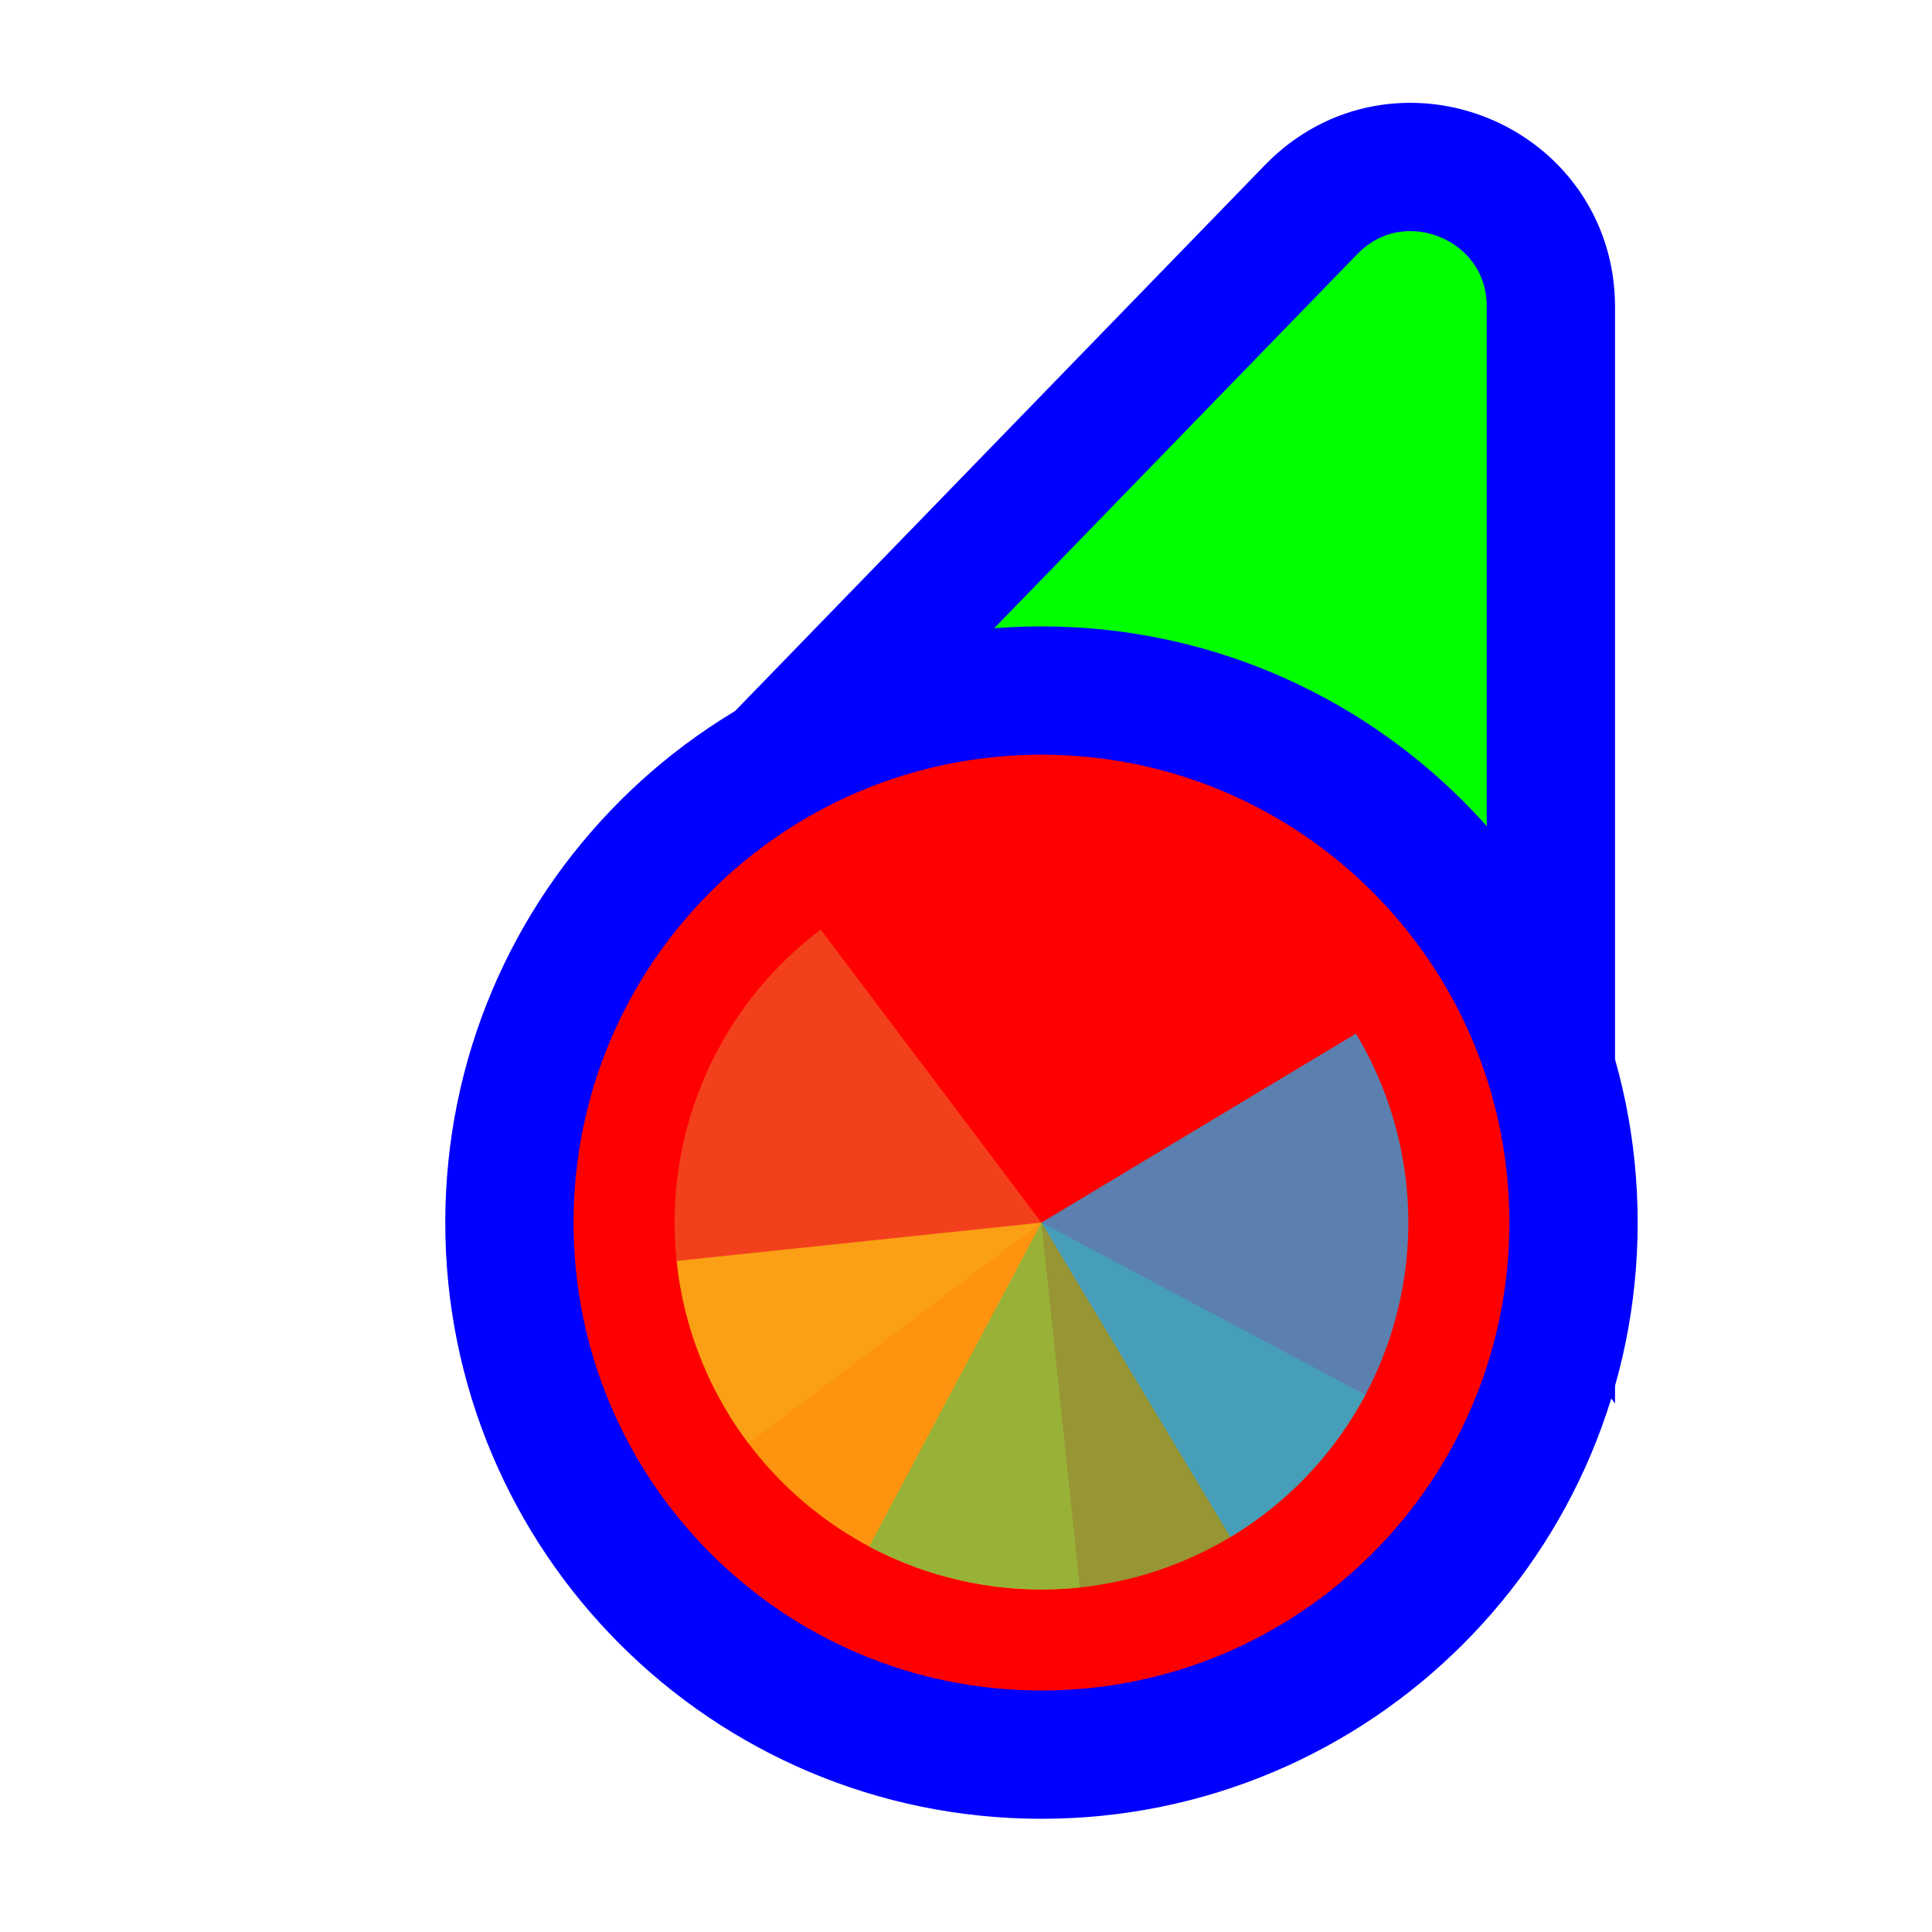
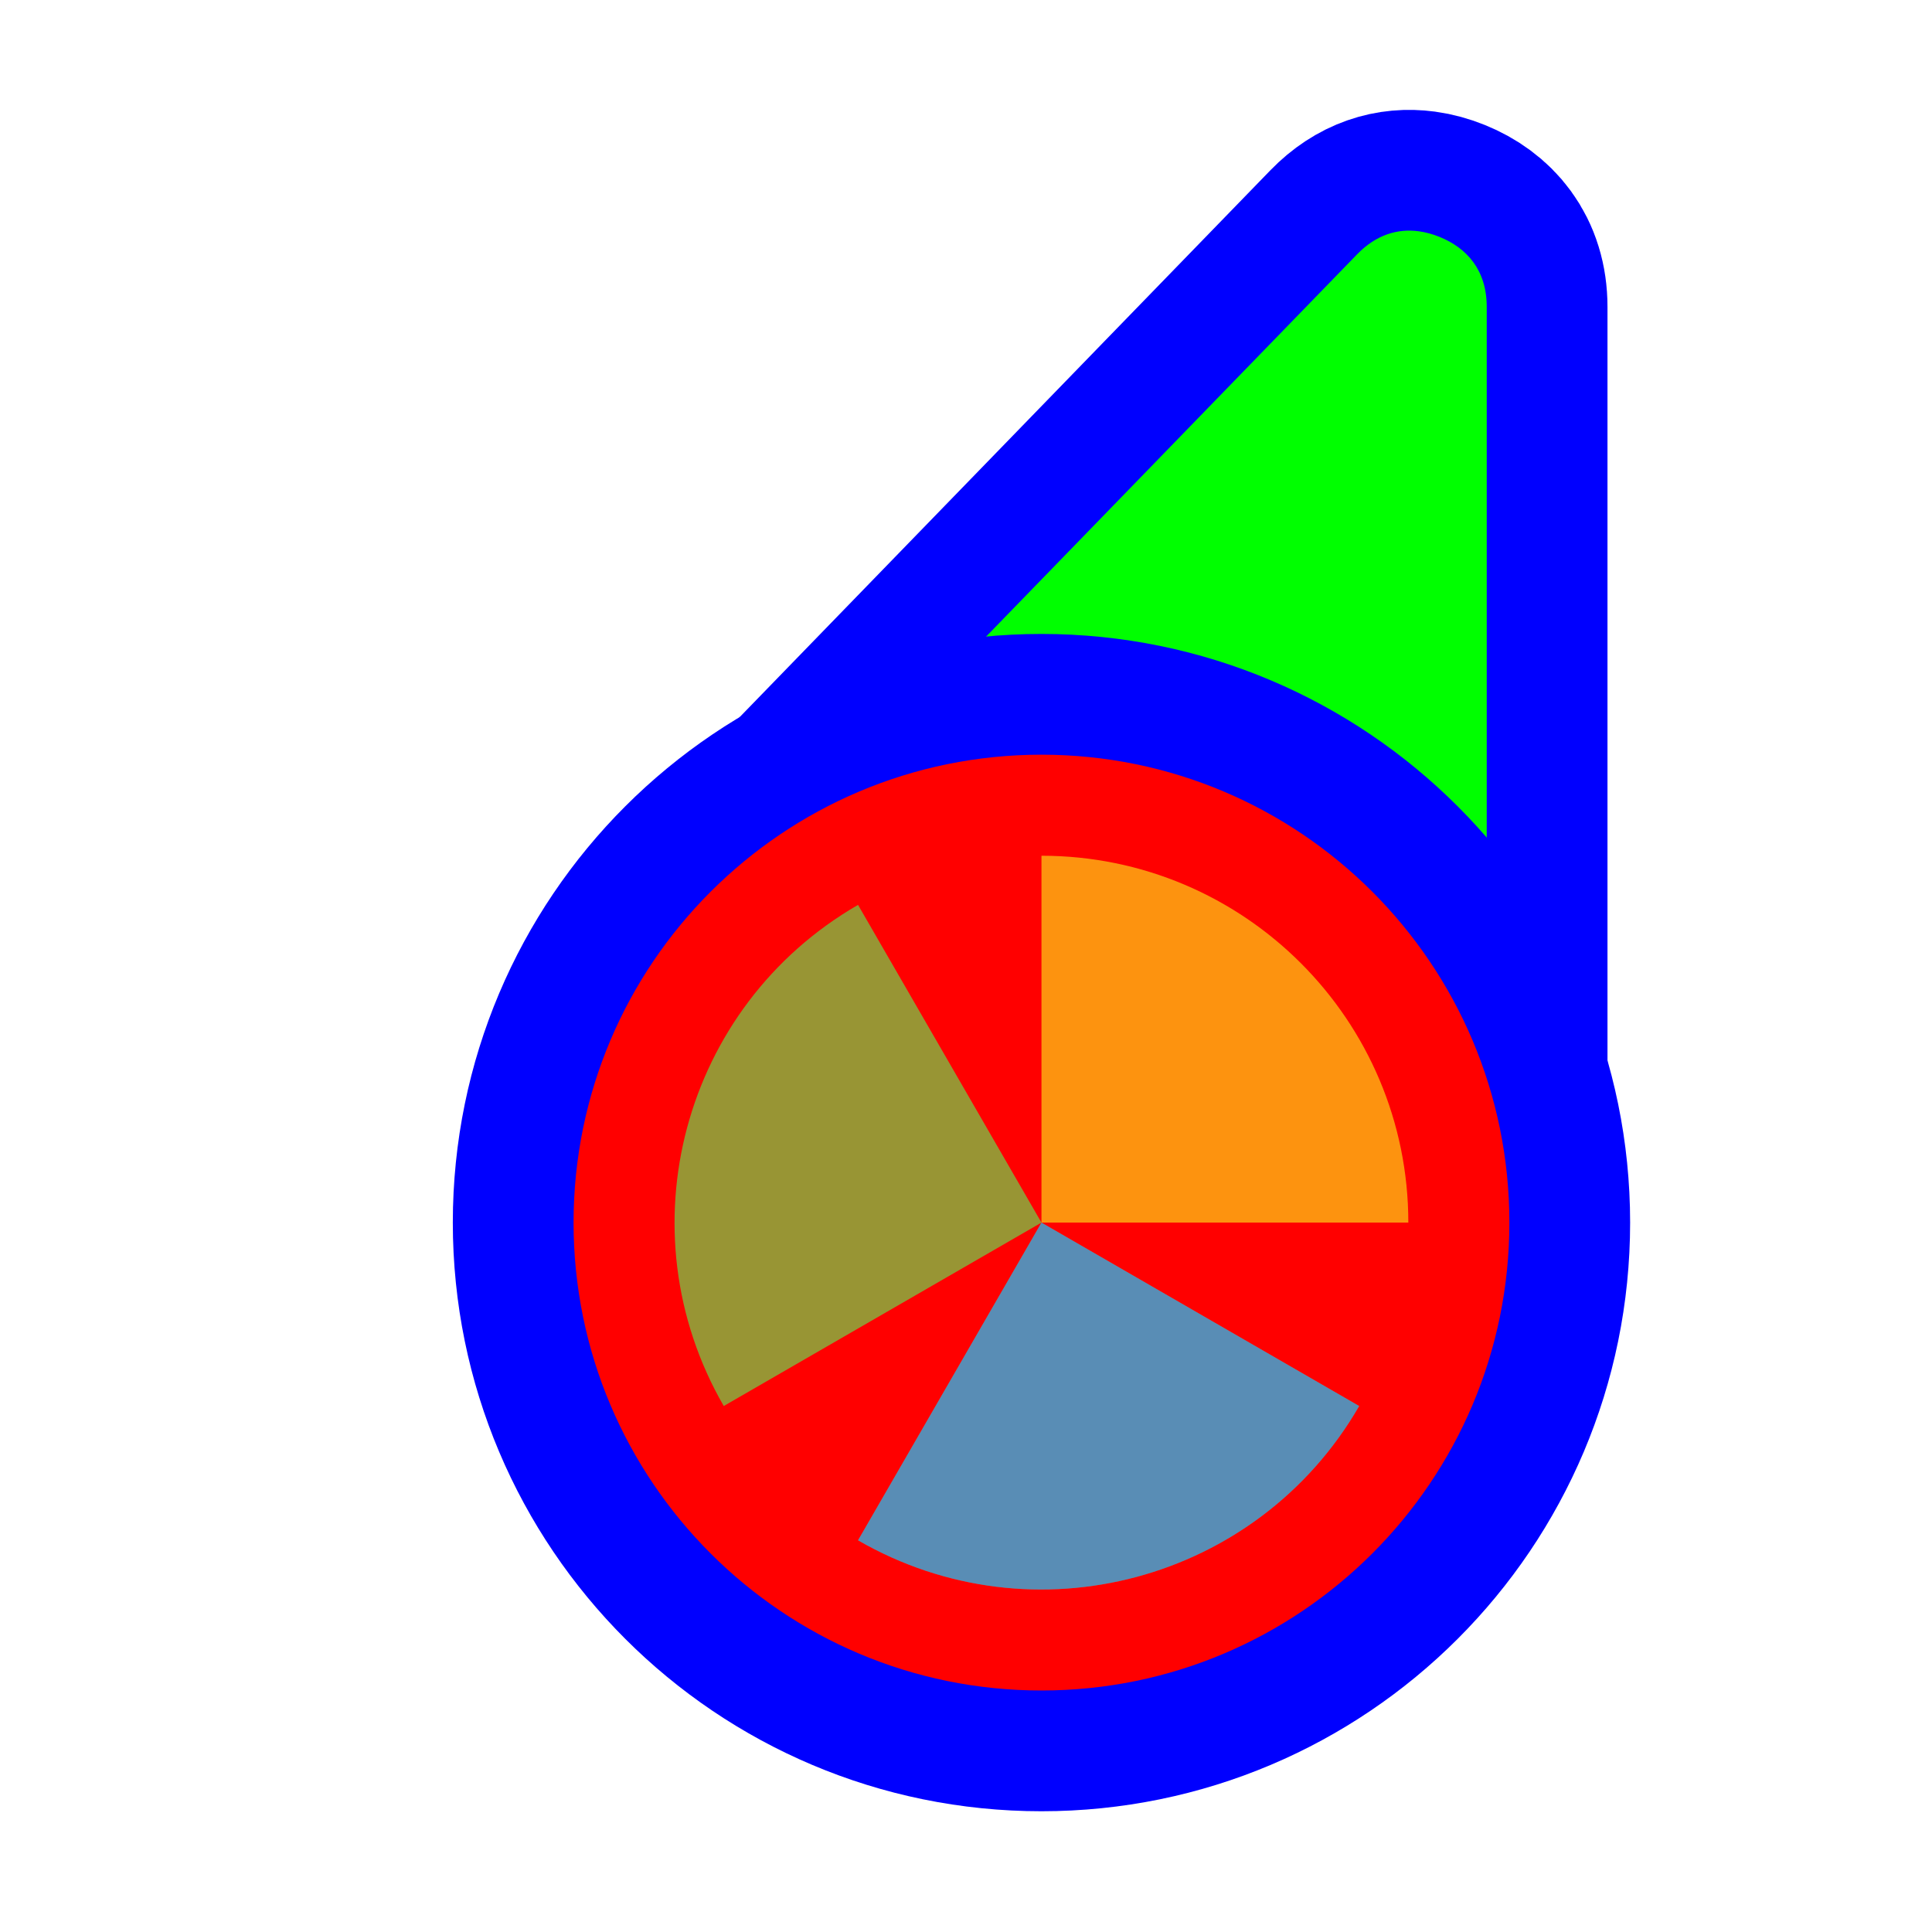
<svg xmlns="http://www.w3.org/2000/svg" width="256" height="256" viewBox="0 0 256 256" fill="none">
-   <path d="M114.731 109.497L93.87 110.056L108.404 95.08L173.724 27.777C185.296 15.854 205.5 24.046 205.5 40.662L205.5 134.895L205.5 160.434L190.195 139.989L166.335 108.115L114.731 109.497Z" fill="#00FF00" stroke="#0000FF" stroke-width="17" />
-   <circle cx="62" cy="62" r="70.5" transform="matrix(-1 0 0 1 200 100)" fill="#FF0000" stroke="#0000FF" stroke-width="17" />
-   <path d="M99.177 191.255L138 162L108.745 123.177C103.646 127.019 99.355 131.827 96.114 137.328C92.874 142.828 90.749 148.913 89.861 155.235C88.972 161.556 89.338 167.991 90.936 174.171C92.534 180.352 95.335 186.157 99.176 191.255L99.177 191.255Z" fill="#F05024" fill-opacity="0.8" />
-   <path d="M89.655 167.081L138 162L143.081 210.345C136.732 211.013 130.314 210.423 124.193 208.61C118.072 206.797 112.368 203.796 107.407 199.778C102.446 195.761 98.325 190.805 95.279 185.195C92.233 179.585 90.322 173.43 89.655 167.081Z" fill="#FCB813" fill-opacity="0.8" />
-   <path d="M180.921 184.822L138 162L115.178 204.921C120.815 207.918 126.986 209.776 133.341 210.388C139.695 211 146.108 210.354 152.212 208.487C158.317 206.621 163.995 203.57 168.92 199.51C173.846 195.449 177.924 190.458 180.921 184.822Z" fill="#7EBA41" fill-opacity="0.8" />
-   <path d="M163.036 203.668L138 162L179.668 136.964C182.956 142.436 185.134 148.502 186.077 154.815C187.021 161.129 186.712 167.566 185.167 173.76C183.623 179.955 180.873 185.784 177.076 190.915C173.279 196.047 168.508 200.38 163.036 203.668Z" fill="#32A0DA" fill-opacity="0.8" />
+   <path id="align-anchor" d="m 197,30.559 h -26 l 26,36 z" fill="cyan" opacity=".8" display="none" />
+   <circle id="cursor-hotspot" class="bias-top" cx="200" cy="20" r="3" fill="magenta" opacity=".6" display="none" />
+   <path d="M 179.824,33.697 C 182.364,31.08 185.21,30.27 188,30.646 C 188.93,30.772 189.854,31.028 190.758,31.395 C 194.372,32.86 197,35.8 197,40.662 V 147.271 L 108.4,107.289 L 114.504,101 z" fill="#00FF00" stroke="#0000FF" stroke-width="32" paint-order="stroke fill" />
+   <circle cx="138" cy="162" r="62" fill="#FF0000" stroke="#0000FF" stroke-width="32" paint-order="stroke fill" />
+   <g transform="translate(138,162) scale(0.97222)">
+     <path d="M 0,0 L 0,-50 A 50,50 0 0,1 50,0 z" fill="#F05024" fill-opacity="0.8" transform="rotate(840)">
+       </path>
+     <path d="M 0,0 L 50,0 A 50,50 0 0,1 0,50 z" fill="#FCB813" fill-opacity="0.8" transform="rotate(630)">
+       </path>
+     <path d="M 0,0 L 0,50 A 50,50 0 0,1 -50,0 z" fill="#7EBA41" fill-opacity="0.8" transform="rotate(420)">
+       </path>
+     <path d="M 0,0 L -50,0 A 50,50 0 0,1 0,-50 z" fill="#32A0DA" fill-opacity="0.8" transform="rotate(210)">
+       </path>
+   </g>
</svg>
